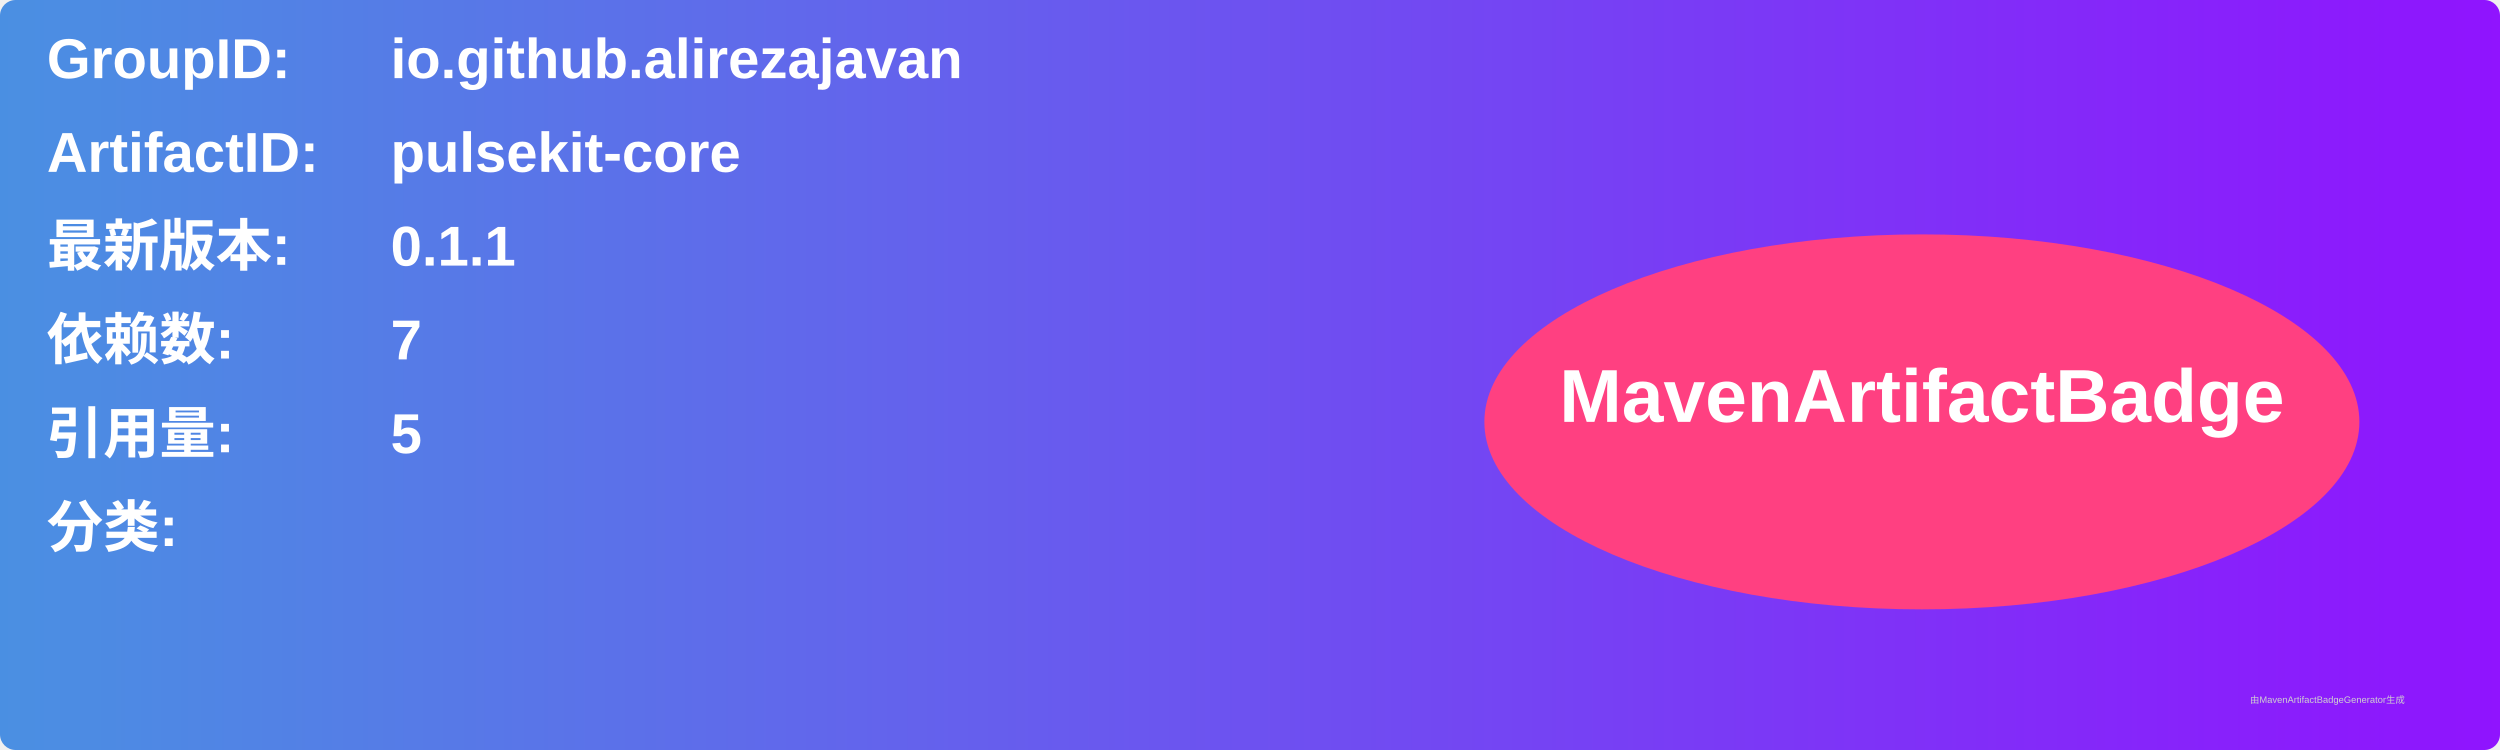
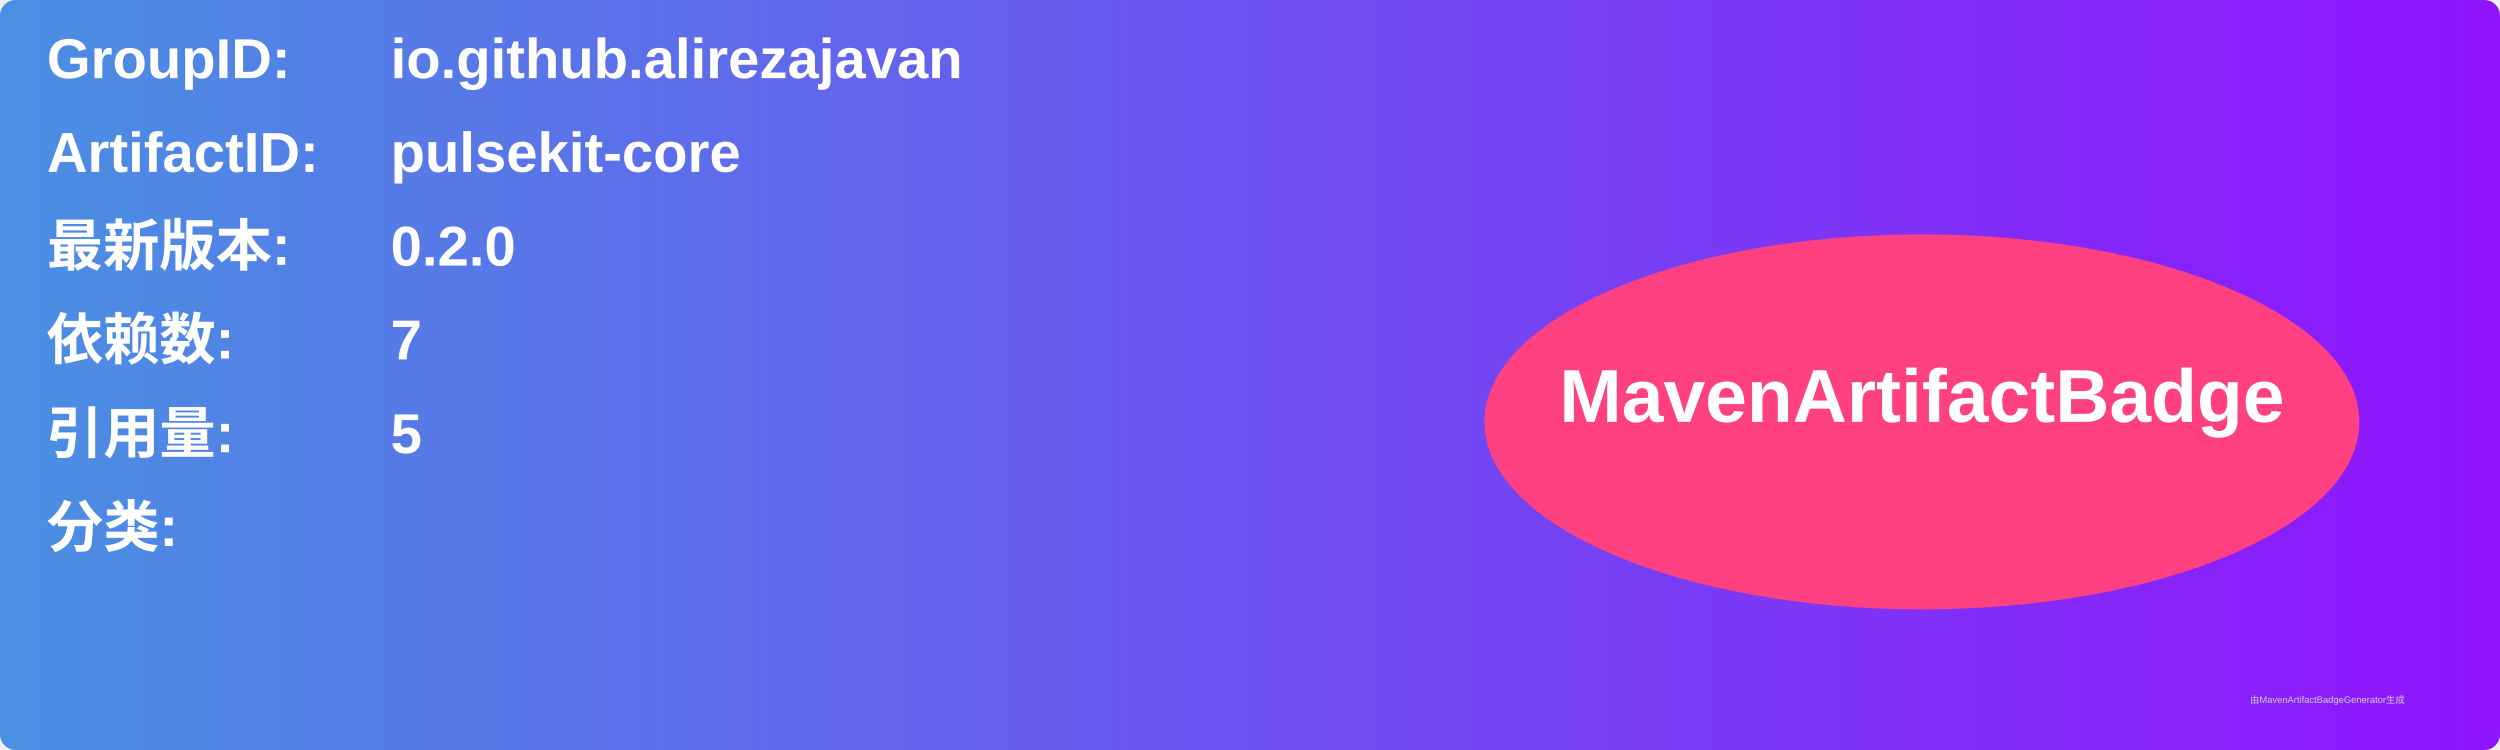
<svg xmlns="http://www.w3.org/2000/svg" width="800" height="240" viewBox="0 0 800 240">
  <linearGradient id="grad" x1="0%" y1="0%" x2="100%" y2="0%">
    <stop offset="0%" stop-color="#4a90e2" />
    <stop offset="100%" stop-color="#9013fe" />
  </linearGradient>
  <rect width="100%" height="100%" rx="5" ry="5" fill="url(#grad)" />
  <g transform="translate(15, 15)">
    <text x="0" y="10" font-family="Arial" font-size="18" fill="white" font-weight="bold" width="260">GroupID:</text>
    <text x="110" y="10" font-family="Arial" font-size="18" fill="white" font-weight="bold" width="460">io.github.alirezajavan</text>
    <text x="0" y="40" font-family="Arial" font-size="18" fill="white" font-weight="bold" width="260">ArtifactID:</text>
    <text x="110" y="40" font-family="Arial" font-size="18" fill="white" font-weight="bold" width="460">pulsekit-core</text>
    <text x="0" y="70" font-family="Arial" font-size="18" fill="white" font-weight="bold">最新版本:</text>
    <text x="110" y="70" font-family="Arial" font-size="18" fill="white" font-weight="bold">
-       <tspan font-weight="bold">0.1.1</tspan>
+       <tspan font-weight="bold">0.2.0</tspan>
    </text>
    <text x="0" y="100" font-family="Arial" font-size="18" fill="white" font-weight="bold">依赖数: </text>
    <text x="110" y="100" font-family="Arial" font-size="18" fill="white">
      <tspan font-weight="bold">7</tspan>
    </text>
    <text x="0" y="130" font-family="Arial" font-size="18" fill="white" font-weight="bold">引用量: </text>
    <text x="110" y="130" font-family="Arial" font-size="18" fill="white">
      <tspan font-weight="bold">5</tspan>
    </text>
    <text x="0" y="160" font-family="Arial" font-size="18" fill="white" font-weight="bold">分类:</text>
    <text x="10" y="190" font-family="Arial" font-size="10" fill="white">
      <tspan font-weight="bold" />
    </text>
    <ellipse cx="600" cy="120" rx="140" ry="60" fill="#ff4081" />
    <text x="600" y="120" text-anchor="middle" font-family="Arial" font-size="24" fill="white" font-weight="bold">MavenArtifactBadge</text>
  </g>
  <text x="720" y="225" font-family="Arial" font-size="3" fill="#d0d0d0">由MavenArtifactBadgeGenerator生成</text>
</svg>
